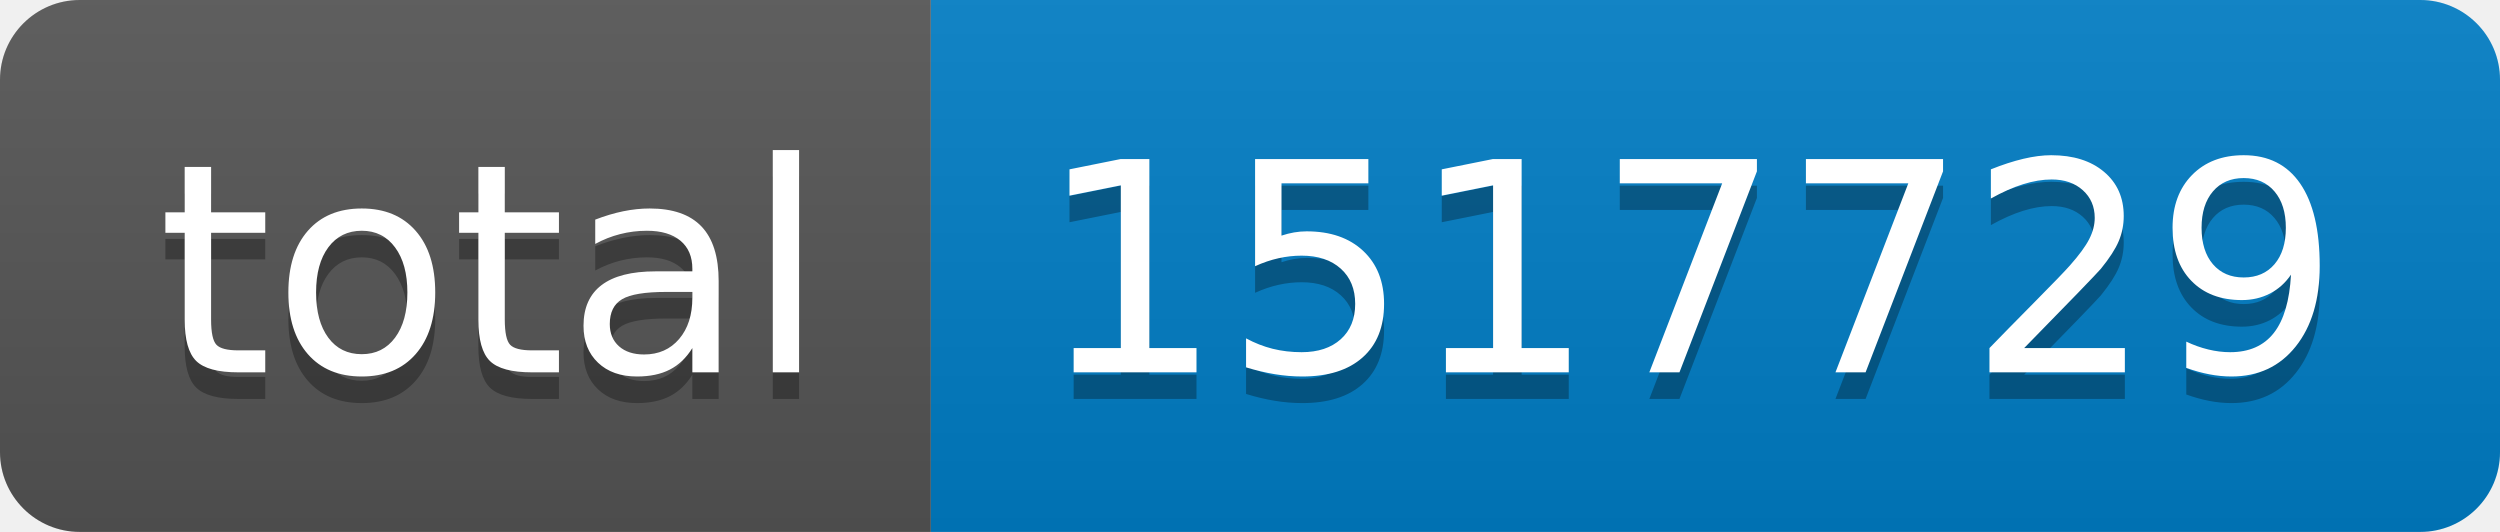
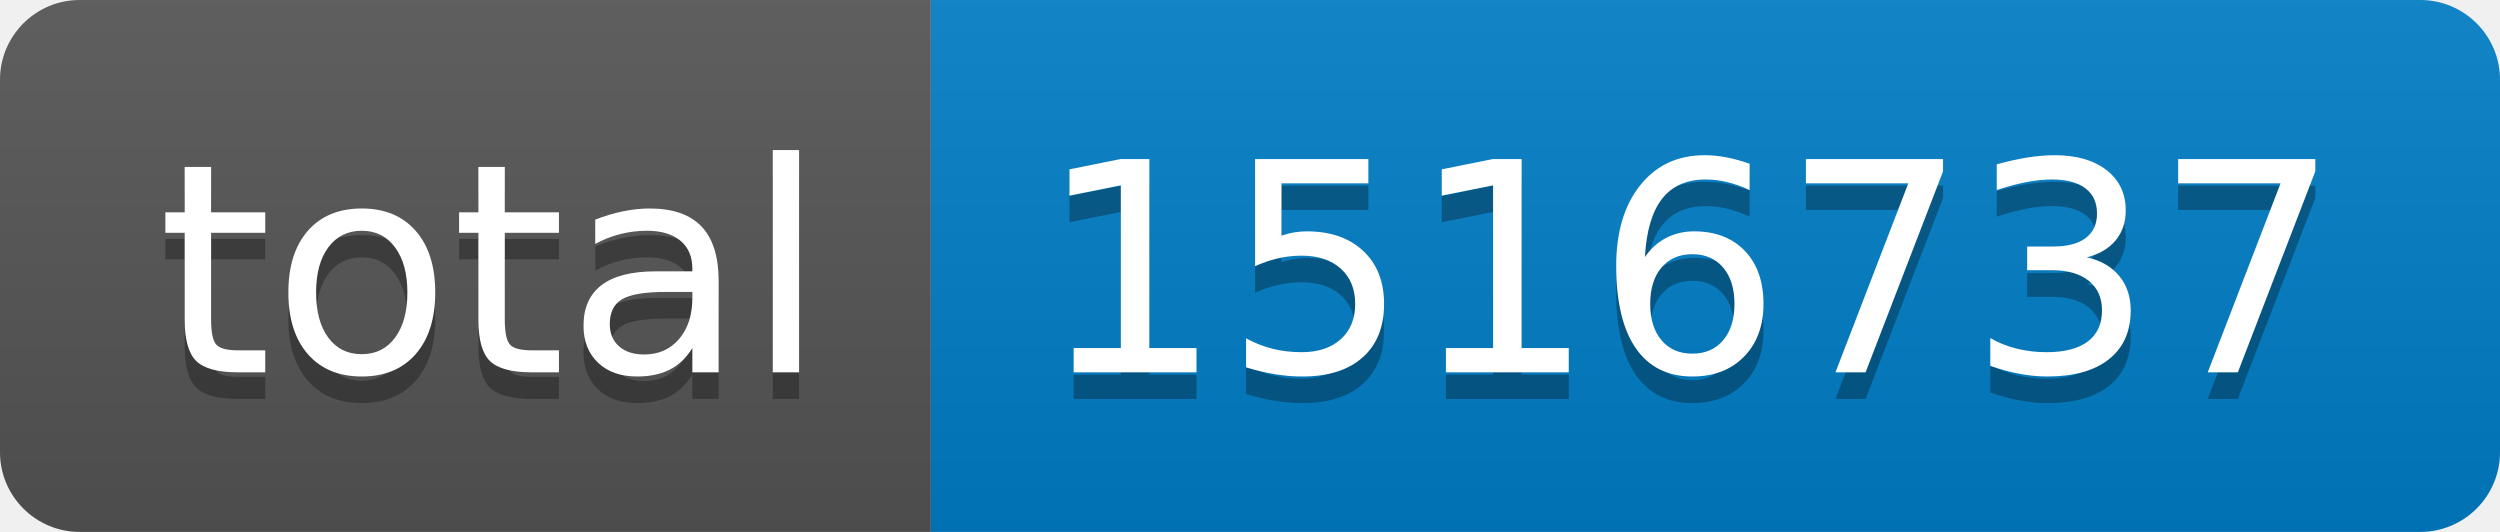
- <svg xmlns="http://www.w3.org/2000/svg" width="94" height="20" role="img" aria-label="total: 1517729">
+ <svg xmlns="http://www.w3.org/2000/svg" width="94" height="20" role="img" aria-label="total: 1516737">
  <linearGradient id="s" x2="0" y2="100%">
    <stop offset="0" stop-color="#bbb" stop-opacity=".1" />
    <stop offset="1" stop-opacity=".1" />
  </linearGradient>
  <clipPath id="r">
    <rect width="94" height="20" rx="3" fill="#fff" />
  </clipPath>
  <g clip-path="url(#r)">
    <rect width="35" height="20" fill="#555" />
    <rect x="35" width="59" height="20" fill="#007ec6" />
    <rect width="94" height="20" fill="url(#s)" />
  </g>
  <g fill="#fff" text-anchor="middle" font-family="Verdana,Geneva,DejaVu Sans,sans-serif" text-rendering="geometricPrecision" font-size="110">
    <text aria-hidden="true" x="185" y="150" fill="#010101" fill-opacity=".3" transform="scale(.1)" textLength="250">total</text>
    <text x="185" y="140" transform="scale(.1)" fill="#fff" textLength="250">total</text>
-     <text aria-hidden="true" x="635" y="150" fill="#010101" fill-opacity=".3" transform="scale(.1)" textLength="490">1517729</text>
-     <text x="635" y="140" transform="scale(.1)" fill="#fff" textLength="490">1517729</text>
+     <text aria-hidden="true" x="635" y="150" fill="#010101" fill-opacity=".3" transform="scale(.1)" textLength="490">1516737</text>
+     <text x="635" y="140" transform="scale(.1)" fill="#fff" textLength="490">1516737</text>
  </g>
</svg>
